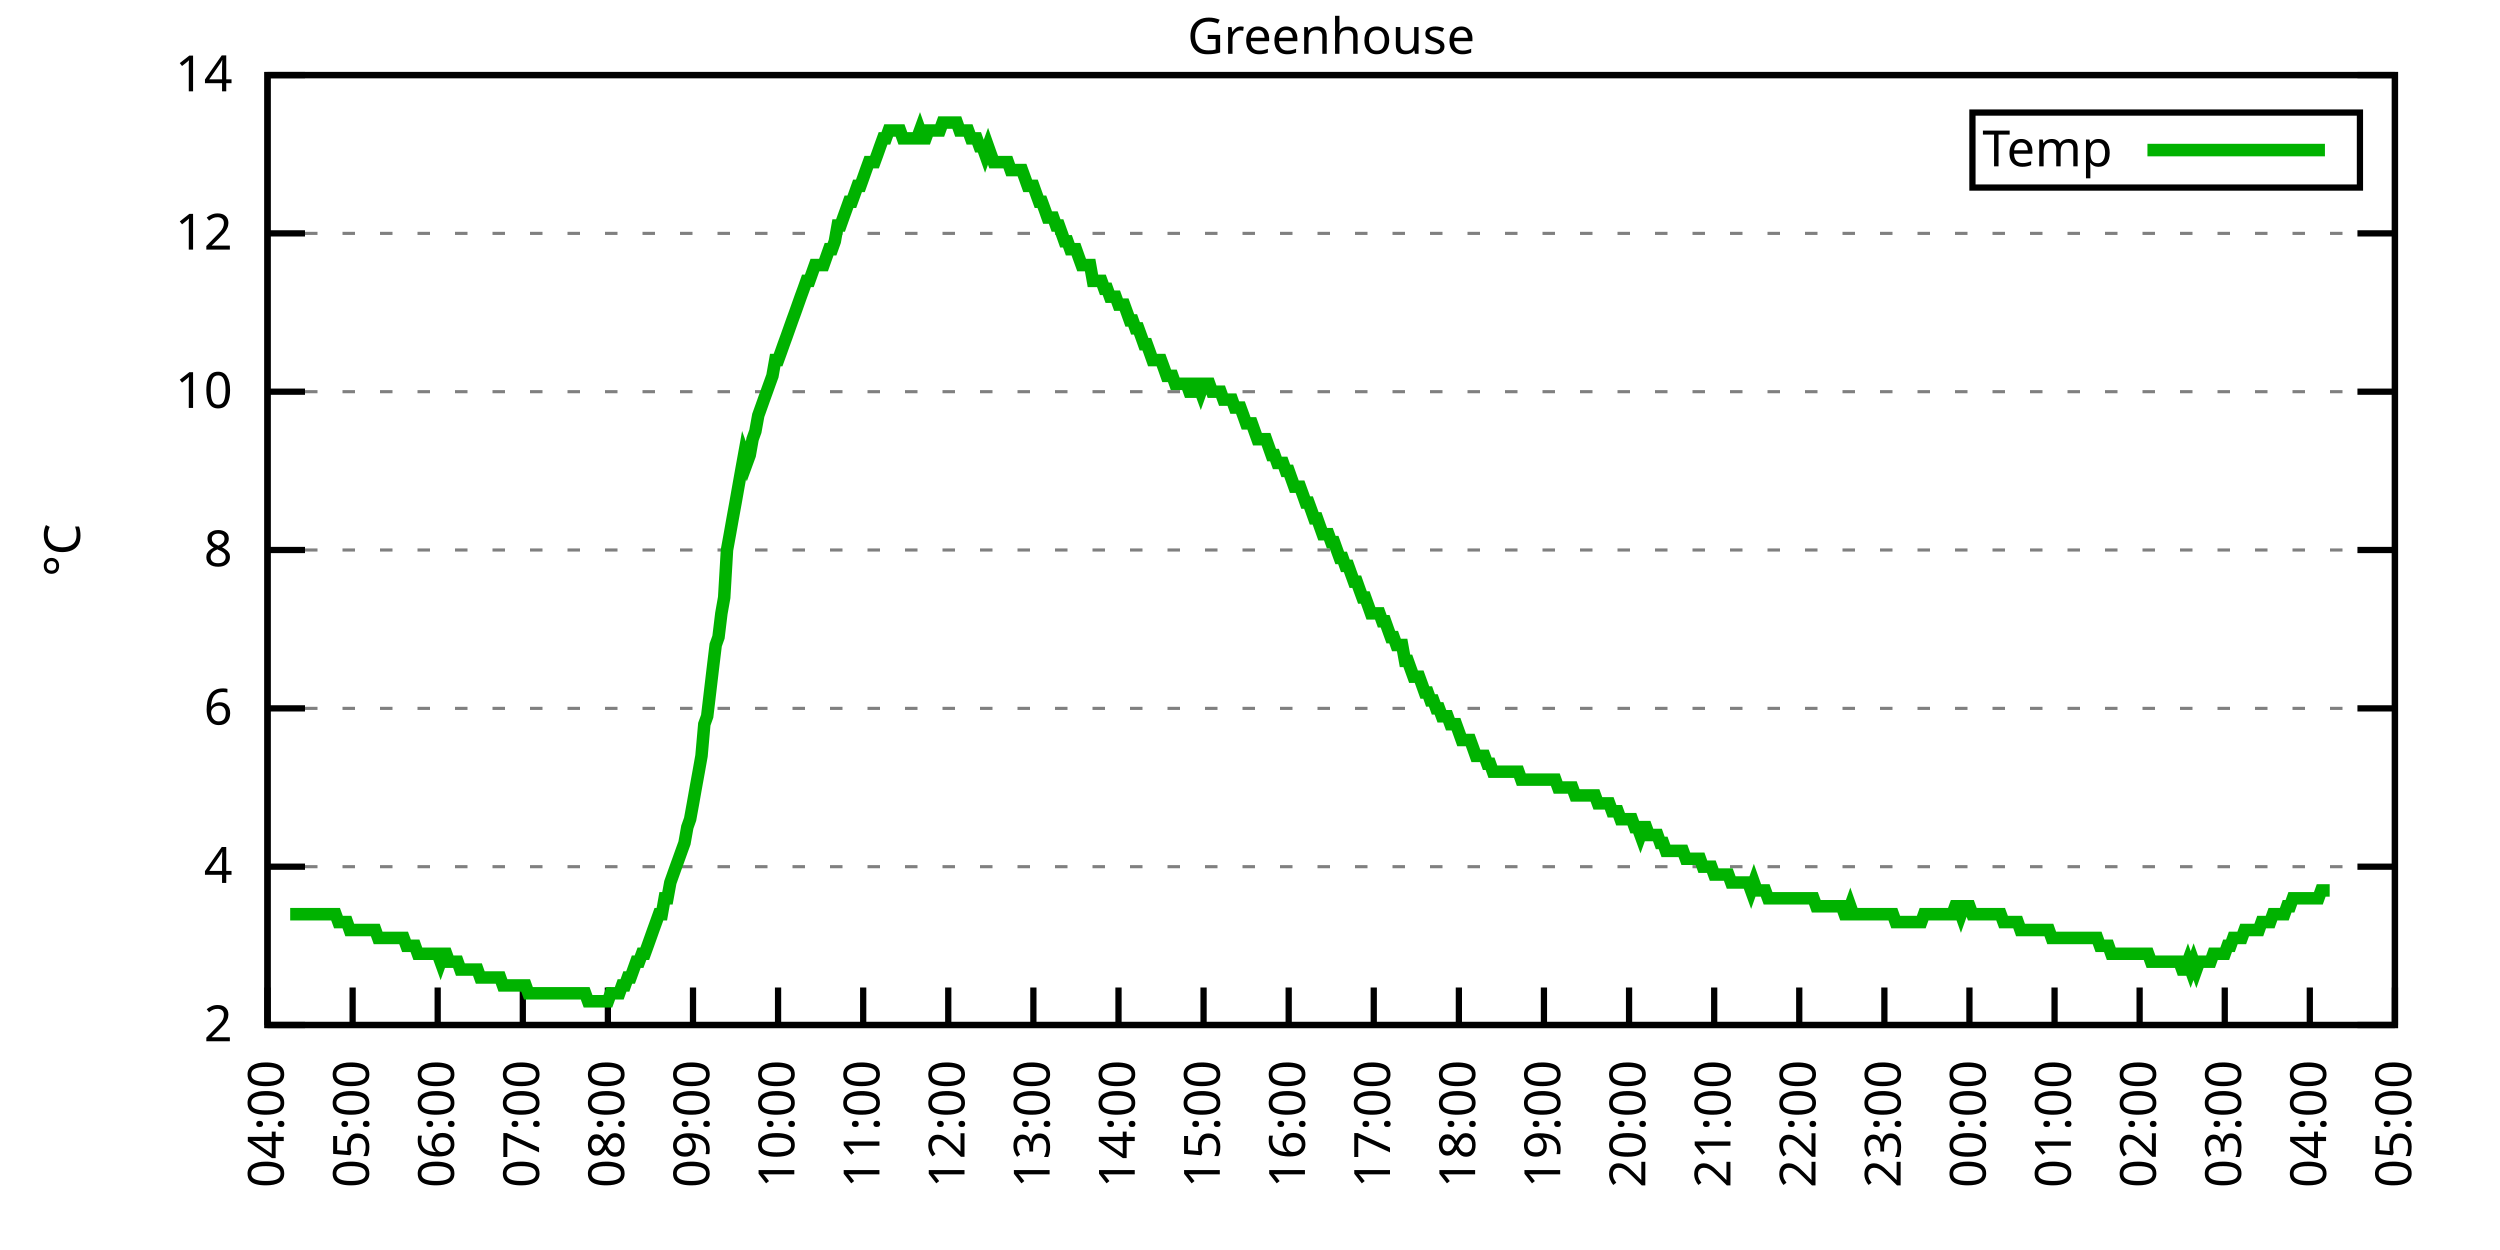
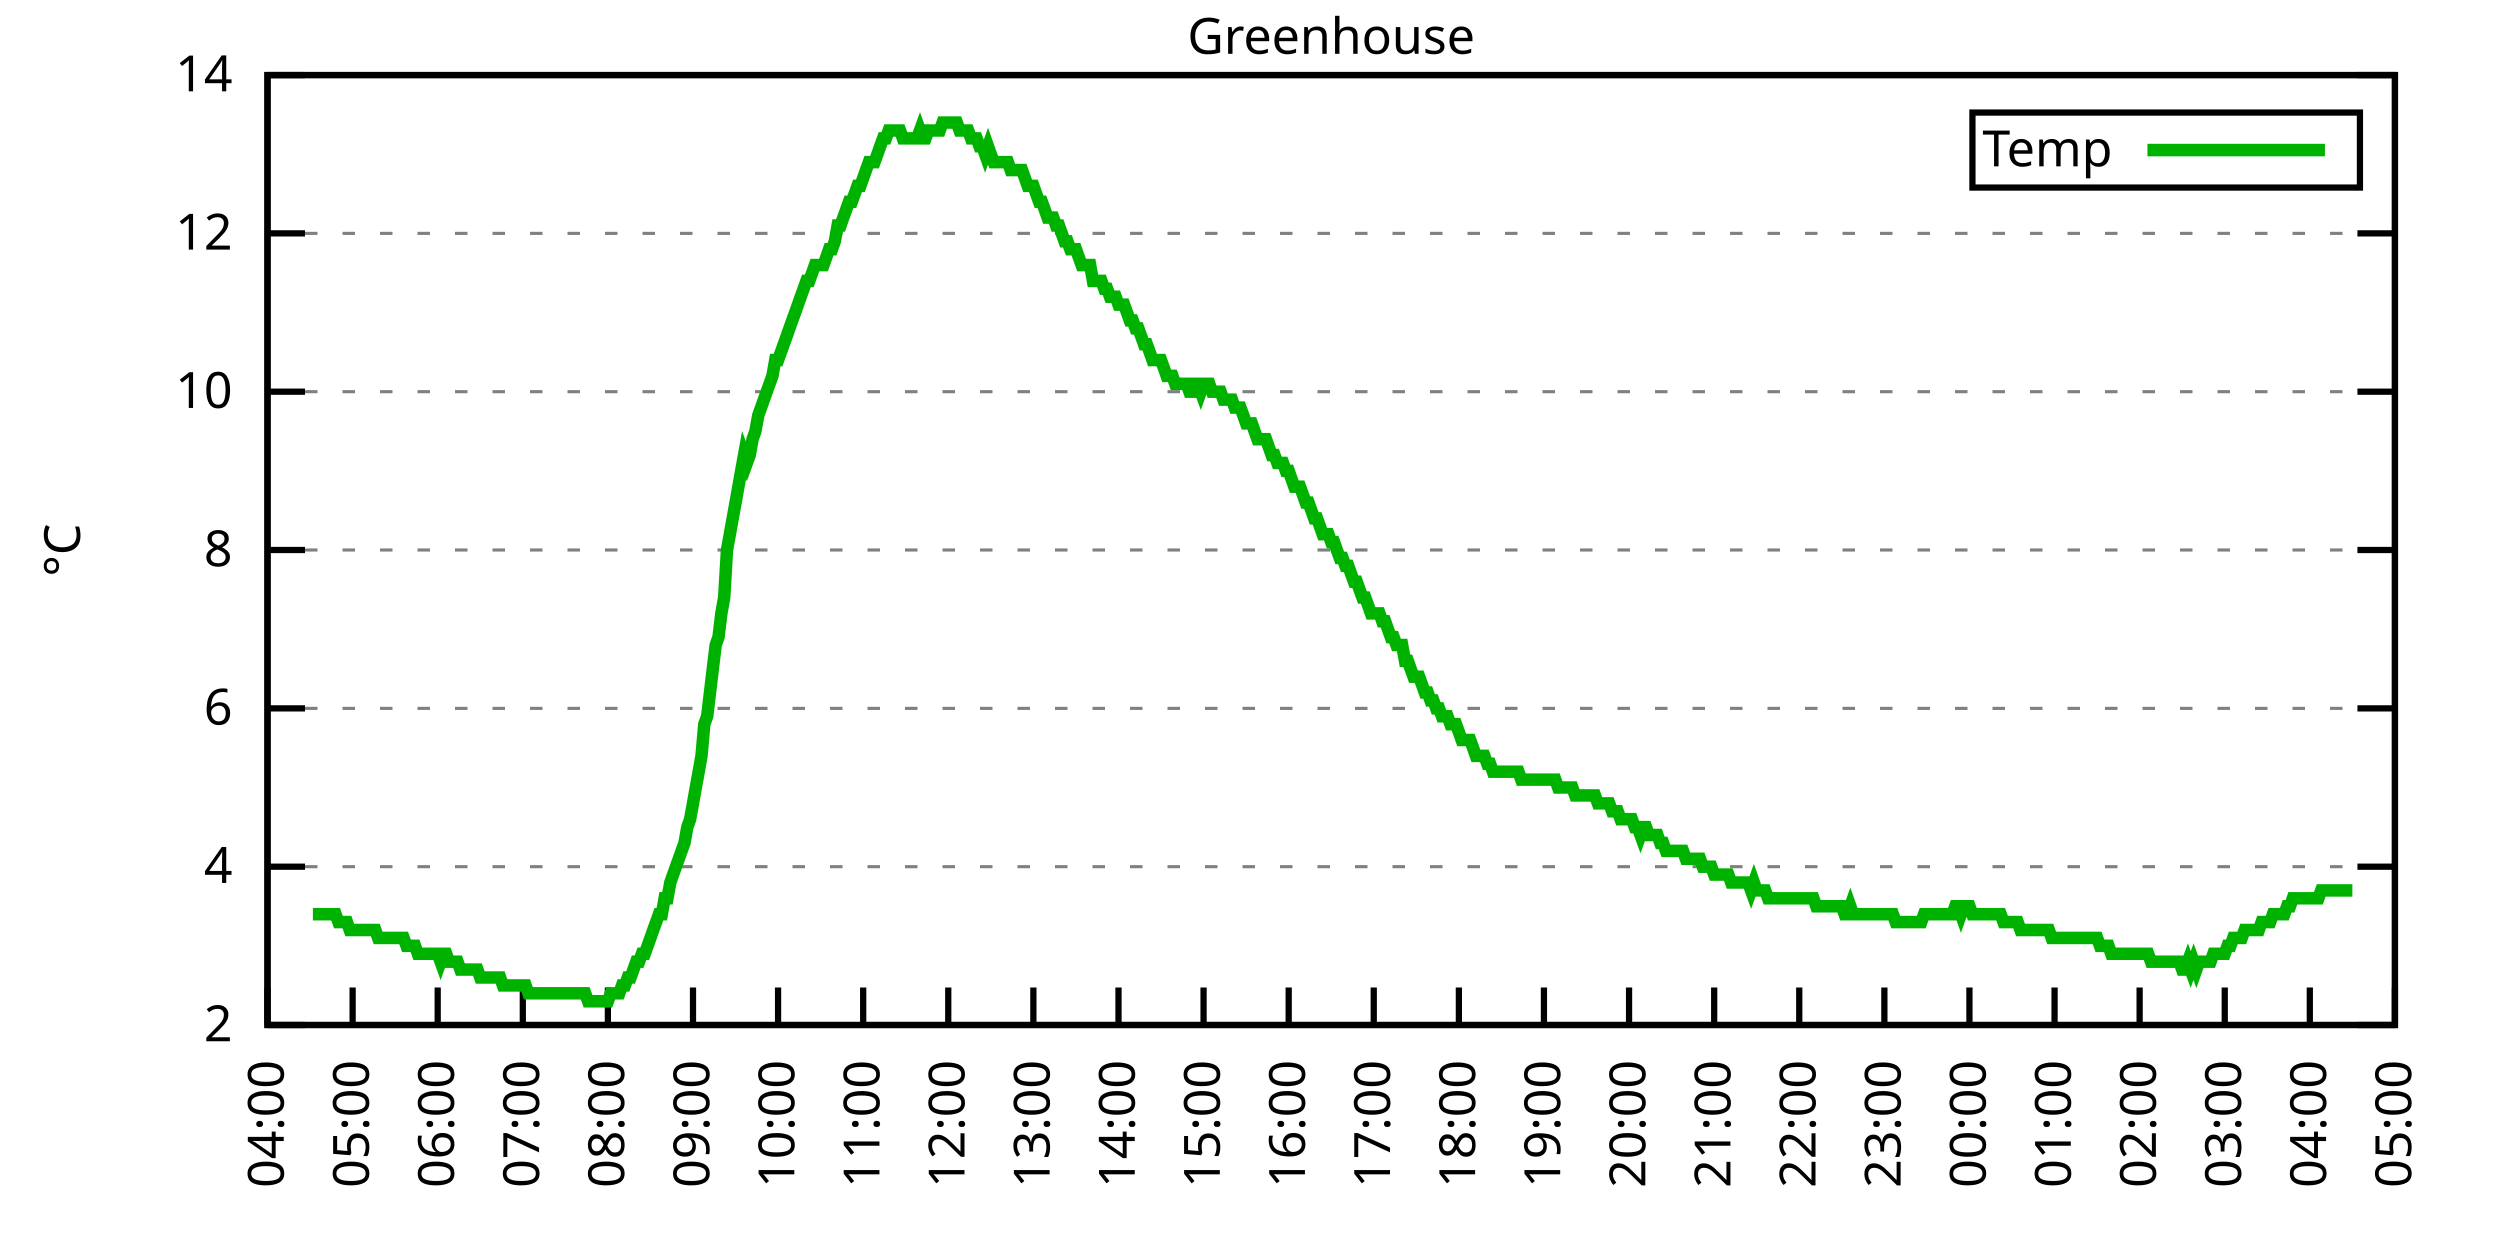
<svg xmlns="http://www.w3.org/2000/svg" xmlns:xlink="http://www.w3.org/1999/xlink" width="400" height="200" viewBox="0 0 400 200">
  <g id="gnuplot_canvas">
    <rect x="0" y="0" width="400" height="200" fill="none" />
    <defs>
      <circle id="gpDot" r="0.5" stroke-width="0.5" stroke="currentColor" />
      <path id="gpPt0" stroke-width="0.333" stroke="currentColor" d="M-1,0 h2 M0,-1 v2" />
      <path id="gpPt1" stroke-width="0.333" stroke="currentColor" d="M-1,-1 L1,1 M1,-1 L-1,1" />
      <path id="gpPt2" stroke-width="0.333" stroke="currentColor" d="M-1,0 L1,0 M0,-1 L0,1 M-1,-1 L1,1 M-1,1 L1,-1" />
      <rect id="gpPt3" stroke-width="0.333" stroke="currentColor" x="-1" y="-1" width="2" height="2" />
      <rect id="gpPt4" stroke-width="0.333" stroke="currentColor" fill="currentColor" x="-1" y="-1" width="2" height="2" />
      <circle id="gpPt5" stroke-width="0.333" stroke="currentColor" cx="0" cy="0" r="1" />
      <use xlink:href="#gpPt5" id="gpPt6" fill="currentColor" stroke="none" />
      <path id="gpPt7" stroke-width="0.333" stroke="currentColor" d="M0,-1.33 L-1.33,0.67 L1.33,0.67 z" />
      <use xlink:href="#gpPt7" id="gpPt8" fill="currentColor" stroke="none" />
      <use xlink:href="#gpPt7" id="gpPt9" stroke="currentColor" transform="rotate(180)" />
      <use xlink:href="#gpPt9" id="gpPt10" fill="currentColor" stroke="none" />
      <use xlink:href="#gpPt3" id="gpPt11" stroke="currentColor" transform="rotate(45)" />
      <use xlink:href="#gpPt11" id="gpPt12" fill="currentColor" stroke="none" />
      <path id="gpPt13" stroke-width="0.333" stroke="currentColor" d="M0,1.330 L1.265,0.411 L0.782,-1.067 L-0.782,-1.076 L-1.265,0.411 z" />
      <use xlink:href="#gpPt13" id="gpPt14" fill="currentColor" stroke="none" />
      <filter id="textbox" filterUnits="objectBoundingBox" x="0" y="0" height="1" width="1">
        <feFlood flood-color="white" flood-opacity="1" result="bgnd" />
        <feComposite in="SourceGraphic" in2="bgnd" operator="atop" />
      </filter>
      <filter id="greybox" filterUnits="objectBoundingBox" x="0" y="0" height="1" width="1">
        <feFlood flood-color="lightgrey" flood-opacity="1" result="grey" />
        <feComposite in="SourceGraphic" in2="grey" operator="atop" />
      </filter>
    </defs>
    <g fill="none" color="white" stroke="currentColor" stroke-width="1.00" stroke-linecap="butt" stroke-linejoin="miter">
</g>
    <g fill="none" color="black" stroke="currentColor" stroke-width="1.00" stroke-linecap="butt" stroke-linejoin="miter">
      <g stroke="none" shape-rendering="crispEdges">
        <polygon fill="rgb(255, 255, 255)" points="42.80,164.00 383.18,164.00 383.18,12.02 42.80,12.02 " />
      </g>
    </g>
    <g fill="none" color="black" stroke="currentColor" stroke-width="1.00" stroke-linecap="butt" stroke-linejoin="miter">
</g>
    <g fill="none" color="black" stroke="black" stroke-width="0.50" stroke-linecap="butt" stroke-linejoin="miter">
</g>
    <g fill="none" color="gray" stroke="currentColor" stroke-width="0.50" stroke-linecap="butt" stroke-linejoin="miter">
      <path stroke="gray" stroke-dasharray="2,4" class="gridline" d="M42.80,164.00 L383.19,164.00  " />
    </g>
    <g fill="none" color="gray" stroke="gray" stroke-width="1.00" stroke-linecap="butt" stroke-linejoin="miter">
</g>
    <g fill="none" color="black" stroke="currentColor" stroke-width="1.00" stroke-linecap="butt" stroke-linejoin="miter">
      <path stroke="black" d="M42.80,164.00 L48.80,164.00 M383.19,164.00 L377.19,164.00  " />
      <g transform="translate(37.20,166.60)" stroke="none" fill="black" font-family="Sans" font-size="8.00" text-anchor="end">
        <text>
          <tspan font-family="Sans"> 2</tspan>
        </text>
      </g>
    </g>
    <g fill="none" color="black" stroke="currentColor" stroke-width="1.00" stroke-linecap="butt" stroke-linejoin="miter">
</g>
    <g fill="none" color="black" stroke="black" stroke-width="0.50" stroke-linecap="butt" stroke-linejoin="miter">
</g>
    <g fill="none" color="gray" stroke="currentColor" stroke-width="0.50" stroke-linecap="butt" stroke-linejoin="miter">
      <path stroke="gray" stroke-dasharray="2,4" class="gridline" d="M42.80,138.67 L383.19,138.67  " />
    </g>
    <g fill="none" color="gray" stroke="gray" stroke-width="1.00" stroke-linecap="butt" stroke-linejoin="miter">
</g>
    <g fill="none" color="black" stroke="currentColor" stroke-width="1.00" stroke-linecap="butt" stroke-linejoin="miter">
      <path stroke="black" d="M42.80,138.67 L48.80,138.67 M383.19,138.67 L377.19,138.67  " />
      <g transform="translate(37.20,141.27)" stroke="none" fill="black" font-family="Sans" font-size="8.00" text-anchor="end">
        <text>
          <tspan font-family="Sans"> 4</tspan>
        </text>
      </g>
    </g>
    <g fill="none" color="black" stroke="currentColor" stroke-width="1.00" stroke-linecap="butt" stroke-linejoin="miter">
</g>
    <g fill="none" color="black" stroke="black" stroke-width="0.50" stroke-linecap="butt" stroke-linejoin="miter">
</g>
    <g fill="none" color="gray" stroke="currentColor" stroke-width="0.50" stroke-linecap="butt" stroke-linejoin="miter">
      <path stroke="gray" stroke-dasharray="2,4" class="gridline" d="M42.80,113.34 L383.19,113.34  " />
    </g>
    <g fill="none" color="gray" stroke="gray" stroke-width="1.00" stroke-linecap="butt" stroke-linejoin="miter">
</g>
    <g fill="none" color="black" stroke="currentColor" stroke-width="1.00" stroke-linecap="butt" stroke-linejoin="miter">
      <path stroke="black" d="M42.80,113.34 L48.80,113.34 M383.19,113.34 L377.19,113.34  " />
      <g transform="translate(37.20,115.94)" stroke="none" fill="black" font-family="Sans" font-size="8.00" text-anchor="end">
        <text>
          <tspan font-family="Sans"> 6</tspan>
        </text>
      </g>
    </g>
    <g fill="none" color="black" stroke="currentColor" stroke-width="1.00" stroke-linecap="butt" stroke-linejoin="miter">
</g>
    <g fill="none" color="black" stroke="black" stroke-width="0.50" stroke-linecap="butt" stroke-linejoin="miter">
</g>
    <g fill="none" color="gray" stroke="currentColor" stroke-width="0.50" stroke-linecap="butt" stroke-linejoin="miter">
      <path stroke="gray" stroke-dasharray="2,4" class="gridline" d="M42.80,88.00 L383.19,88.00  " />
    </g>
    <g fill="none" color="gray" stroke="gray" stroke-width="1.00" stroke-linecap="butt" stroke-linejoin="miter">
</g>
    <g fill="none" color="black" stroke="currentColor" stroke-width="1.00" stroke-linecap="butt" stroke-linejoin="miter">
      <path stroke="black" d="M42.80,88.00 L48.80,88.00 M383.19,88.00 L377.19,88.00  " />
      <g transform="translate(37.20,90.60)" stroke="none" fill="black" font-family="Sans" font-size="8.00" text-anchor="end">
        <text>
          <tspan font-family="Sans"> 8</tspan>
        </text>
      </g>
    </g>
    <g fill="none" color="black" stroke="currentColor" stroke-width="1.00" stroke-linecap="butt" stroke-linejoin="miter">
</g>
    <g fill="none" color="black" stroke="black" stroke-width="0.50" stroke-linecap="butt" stroke-linejoin="miter">
</g>
    <g fill="none" color="gray" stroke="currentColor" stroke-width="0.50" stroke-linecap="butt" stroke-linejoin="miter">
      <path stroke="gray" stroke-dasharray="2,4" class="gridline" d="M42.80,62.67 L383.19,62.67  " />
    </g>
    <g fill="none" color="gray" stroke="gray" stroke-width="1.00" stroke-linecap="butt" stroke-linejoin="miter">
</g>
    <g fill="none" color="black" stroke="currentColor" stroke-width="1.00" stroke-linecap="butt" stroke-linejoin="miter">
      <path stroke="black" d="M42.80,62.67 L48.80,62.67 M383.19,62.67 L377.19,62.67  " />
      <g transform="translate(37.20,65.27)" stroke="none" fill="black" font-family="Sans" font-size="8.00" text-anchor="end">
        <text>
          <tspan font-family="Sans"> 10</tspan>
        </text>
      </g>
    </g>
    <g fill="none" color="black" stroke="currentColor" stroke-width="1.00" stroke-linecap="butt" stroke-linejoin="miter">
</g>
    <g fill="none" color="black" stroke="black" stroke-width="0.50" stroke-linecap="butt" stroke-linejoin="miter">
</g>
    <g fill="none" color="gray" stroke="currentColor" stroke-width="0.50" stroke-linecap="butt" stroke-linejoin="miter">
      <path stroke="gray" stroke-dasharray="2,4" class="gridline" d="M42.80,37.34 L383.19,37.34  " />
    </g>
    <g fill="none" color="gray" stroke="gray" stroke-width="1.00" stroke-linecap="butt" stroke-linejoin="miter">
</g>
    <g fill="none" color="black" stroke="currentColor" stroke-width="1.00" stroke-linecap="butt" stroke-linejoin="miter">
      <path stroke="black" d="M42.80,37.34 L48.80,37.34 M383.19,37.34 L377.19,37.34  " />
      <g transform="translate(37.20,39.94)" stroke="none" fill="black" font-family="Sans" font-size="8.00" text-anchor="end">
        <text>
          <tspan font-family="Sans"> 12</tspan>
        </text>
      </g>
    </g>
    <g fill="none" color="black" stroke="currentColor" stroke-width="1.00" stroke-linecap="butt" stroke-linejoin="miter">
</g>
    <g fill="none" color="black" stroke="black" stroke-width="0.50" stroke-linecap="butt" stroke-linejoin="miter">
</g>
    <g fill="none" color="gray" stroke="currentColor" stroke-width="0.50" stroke-linecap="butt" stroke-linejoin="miter">
      <path stroke="gray" stroke-dasharray="2,4" class="gridline" d="M42.80,12.01 L383.19,12.01  " />
    </g>
    <g fill="none" color="gray" stroke="gray" stroke-width="1.00" stroke-linecap="butt" stroke-linejoin="miter">
</g>
    <g fill="none" color="black" stroke="currentColor" stroke-width="1.00" stroke-linecap="butt" stroke-linejoin="miter">
      <path stroke="black" d="M42.80,12.01 L48.80,12.01 M383.19,12.01 L377.19,12.01  " />
      <g transform="translate(37.20,14.61)" stroke="none" fill="black" font-family="Sans" font-size="8.00" text-anchor="end">
        <text>
          <tspan font-family="Sans"> 14</tspan>
        </text>
      </g>
    </g>
    <g fill="none" color="black" stroke="currentColor" stroke-width="1.00" stroke-linecap="butt" stroke-linejoin="miter">
      <path stroke="black" d="M42.80,164.00 L42.80,158.00  " />
      <g transform="translate(45.40,169.60) rotate(270.00)" stroke="none" fill="black" font-family="Sans" font-size="8.00" text-anchor="end">
        <text>
          <tspan font-family="Sans">04:00</tspan>
        </text>
      </g>
    </g>
    <g fill="none" color="black" stroke="currentColor" stroke-width="1.00" stroke-linecap="butt" stroke-linejoin="miter">
      <path stroke="black" d="M56.42,164.00 L56.42,158.00  " />
      <g transform="translate(59.02,169.60) rotate(270.00)" stroke="none" fill="black" font-family="Sans" font-size="8.00" text-anchor="end">
        <text>
          <tspan font-family="Sans">05:00</tspan>
        </text>
      </g>
    </g>
    <g fill="none" color="black" stroke="currentColor" stroke-width="1.00" stroke-linecap="butt" stroke-linejoin="miter">
      <path stroke="black" d="M70.03,164.00 L70.03,158.00  " />
      <g transform="translate(72.63,169.60) rotate(270.00)" stroke="none" fill="black" font-family="Sans" font-size="8.00" text-anchor="end">
        <text>
          <tspan font-family="Sans">06:00</tspan>
        </text>
      </g>
    </g>
    <g fill="none" color="black" stroke="currentColor" stroke-width="1.00" stroke-linecap="butt" stroke-linejoin="miter">
      <path stroke="black" d="M83.65,164.00 L83.65,158.00  " />
      <g transform="translate(86.25,169.60) rotate(270.00)" stroke="none" fill="black" font-family="Sans" font-size="8.00" text-anchor="end">
        <text>
          <tspan font-family="Sans">07:00</tspan>
        </text>
      </g>
    </g>
    <g fill="none" color="black" stroke="currentColor" stroke-width="1.00" stroke-linecap="butt" stroke-linejoin="miter">
      <path stroke="black" d="M97.26,164.00 L97.26,158.00  " />
      <g transform="translate(99.86,169.60) rotate(270.00)" stroke="none" fill="black" font-family="Sans" font-size="8.00" text-anchor="end">
        <text>
          <tspan font-family="Sans">08:00</tspan>
        </text>
      </g>
    </g>
    <g fill="none" color="black" stroke="currentColor" stroke-width="1.00" stroke-linecap="butt" stroke-linejoin="miter">
      <path stroke="black" d="M110.88,164.00 L110.88,158.00  " />
      <g transform="translate(113.48,169.60) rotate(270.00)" stroke="none" fill="black" font-family="Sans" font-size="8.00" text-anchor="end">
        <text>
          <tspan font-family="Sans">09:00</tspan>
        </text>
      </g>
    </g>
    <g fill="none" color="black" stroke="currentColor" stroke-width="1.00" stroke-linecap="butt" stroke-linejoin="miter">
      <path stroke="black" d="M124.49,164.00 L124.49,158.00  " />
      <g transform="translate(127.09,169.60) rotate(270.00)" stroke="none" fill="black" font-family="Sans" font-size="8.00" text-anchor="end">
        <text>
          <tspan font-family="Sans">10:00</tspan>
        </text>
      </g>
    </g>
    <g fill="none" color="black" stroke="currentColor" stroke-width="1.00" stroke-linecap="butt" stroke-linejoin="miter">
      <path stroke="black" d="M138.11,164.00 L138.11,158.00  " />
      <g transform="translate(140.71,169.60) rotate(270.00)" stroke="none" fill="black" font-family="Sans" font-size="8.00" text-anchor="end">
        <text>
          <tspan font-family="Sans">11:00</tspan>
        </text>
      </g>
    </g>
    <g fill="none" color="black" stroke="currentColor" stroke-width="1.00" stroke-linecap="butt" stroke-linejoin="miter">
      <path stroke="black" d="M151.72,164.00 L151.72,158.00  " />
      <g transform="translate(154.32,169.60) rotate(270.00)" stroke="none" fill="black" font-family="Sans" font-size="8.00" text-anchor="end">
        <text>
          <tspan font-family="Sans">12:00</tspan>
        </text>
      </g>
    </g>
    <g fill="none" color="black" stroke="currentColor" stroke-width="1.00" stroke-linecap="butt" stroke-linejoin="miter">
      <path stroke="black" d="M165.34,164.00 L165.34,158.00  " />
      <g transform="translate(167.94,169.60) rotate(270.00)" stroke="none" fill="black" font-family="Sans" font-size="8.00" text-anchor="end">
        <text>
          <tspan font-family="Sans">13:00</tspan>
        </text>
      </g>
    </g>
    <g fill="none" color="black" stroke="currentColor" stroke-width="1.00" stroke-linecap="butt" stroke-linejoin="miter">
      <path stroke="black" d="M178.96,164.00 L178.96,158.00  " />
      <g transform="translate(181.56,169.60) rotate(270.00)" stroke="none" fill="black" font-family="Sans" font-size="8.00" text-anchor="end">
        <text>
          <tspan font-family="Sans">14:00</tspan>
        </text>
      </g>
    </g>
    <g fill="none" color="black" stroke="currentColor" stroke-width="1.00" stroke-linecap="butt" stroke-linejoin="miter">
      <path stroke="black" d="M192.57,164.00 L192.57,158.00  " />
      <g transform="translate(195.17,169.60) rotate(270.00)" stroke="none" fill="black" font-family="Sans" font-size="8.00" text-anchor="end">
        <text>
          <tspan font-family="Sans">15:00</tspan>
        </text>
      </g>
    </g>
    <g fill="none" color="black" stroke="currentColor" stroke-width="1.00" stroke-linecap="butt" stroke-linejoin="miter">
      <path stroke="black" d="M206.19,164.00 L206.19,158.00  " />
      <g transform="translate(208.79,169.60) rotate(270.00)" stroke="none" fill="black" font-family="Sans" font-size="8.00" text-anchor="end">
        <text>
          <tspan font-family="Sans">16:00</tspan>
        </text>
      </g>
    </g>
    <g fill="none" color="black" stroke="currentColor" stroke-width="1.00" stroke-linecap="butt" stroke-linejoin="miter">
      <path stroke="black" d="M219.80,164.00 L219.80,158.00  " />
      <g transform="translate(222.40,169.60) rotate(270.00)" stroke="none" fill="black" font-family="Sans" font-size="8.00" text-anchor="end">
        <text>
          <tspan font-family="Sans">17:00</tspan>
        </text>
      </g>
    </g>
    <g fill="none" color="black" stroke="currentColor" stroke-width="1.00" stroke-linecap="butt" stroke-linejoin="miter">
      <path stroke="black" d="M233.42,164.00 L233.42,158.00  " />
      <g transform="translate(236.02,169.60) rotate(270.00)" stroke="none" fill="black" font-family="Sans" font-size="8.00" text-anchor="end">
        <text>
          <tspan font-family="Sans">18:00</tspan>
        </text>
      </g>
    </g>
    <g fill="none" color="black" stroke="currentColor" stroke-width="1.00" stroke-linecap="butt" stroke-linejoin="miter">
      <path stroke="black" d="M247.03,164.00 L247.03,158.00  " />
      <g transform="translate(249.63,169.60) rotate(270.00)" stroke="none" fill="black" font-family="Sans" font-size="8.00" text-anchor="end">
        <text>
          <tspan font-family="Sans">19:00</tspan>
        </text>
      </g>
    </g>
    <g fill="none" color="black" stroke="currentColor" stroke-width="1.00" stroke-linecap="butt" stroke-linejoin="miter">
      <path stroke="black" d="M260.65,164.00 L260.65,158.00  " />
      <g transform="translate(263.25,169.60) rotate(270.00)" stroke="none" fill="black" font-family="Sans" font-size="8.00" text-anchor="end">
        <text>
          <tspan font-family="Sans">20:00</tspan>
        </text>
      </g>
    </g>
    <g fill="none" color="black" stroke="currentColor" stroke-width="1.00" stroke-linecap="butt" stroke-linejoin="miter">
      <path stroke="black" d="M274.27,164.00 L274.27,158.00  " />
      <g transform="translate(276.87,169.60) rotate(270.00)" stroke="none" fill="black" font-family="Sans" font-size="8.00" text-anchor="end">
        <text>
          <tspan font-family="Sans">21:00</tspan>
        </text>
      </g>
    </g>
    <g fill="none" color="black" stroke="currentColor" stroke-width="1.00" stroke-linecap="butt" stroke-linejoin="miter">
      <path stroke="black" d="M287.88,164.00 L287.88,158.00  " />
      <g transform="translate(290.48,169.60) rotate(270.00)" stroke="none" fill="black" font-family="Sans" font-size="8.00" text-anchor="end">
        <text>
          <tspan font-family="Sans">22:00</tspan>
        </text>
      </g>
    </g>
    <g fill="none" color="black" stroke="currentColor" stroke-width="1.00" stroke-linecap="butt" stroke-linejoin="miter">
      <path stroke="black" d="M301.50,164.00 L301.50,158.00  " />
      <g transform="translate(304.10,169.60) rotate(270.00)" stroke="none" fill="black" font-family="Sans" font-size="8.00" text-anchor="end">
        <text>
          <tspan font-family="Sans">23:00</tspan>
        </text>
      </g>
    </g>
    <g fill="none" color="black" stroke="currentColor" stroke-width="1.00" stroke-linecap="butt" stroke-linejoin="miter">
      <path stroke="black" d="M315.11,164.00 L315.11,158.00  " />
      <g transform="translate(317.71,169.60) rotate(270.00)" stroke="none" fill="black" font-family="Sans" font-size="8.00" text-anchor="end">
        <text>
          <tspan font-family="Sans">00:00</tspan>
        </text>
      </g>
    </g>
    <g fill="none" color="black" stroke="currentColor" stroke-width="1.00" stroke-linecap="butt" stroke-linejoin="miter">
      <path stroke="black" d="M328.73,164.00 L328.73,158.00  " />
      <g transform="translate(331.33,169.60) rotate(270.00)" stroke="none" fill="black" font-family="Sans" font-size="8.00" text-anchor="end">
        <text>
          <tspan font-family="Sans">01:00</tspan>
        </text>
      </g>
    </g>
    <g fill="none" color="black" stroke="currentColor" stroke-width="1.00" stroke-linecap="butt" stroke-linejoin="miter">
      <path stroke="black" d="M342.34,164.00 L342.34,158.00  " />
      <g transform="translate(344.94,169.60) rotate(270.00)" stroke="none" fill="black" font-family="Sans" font-size="8.00" text-anchor="end">
        <text>
          <tspan font-family="Sans">02:00</tspan>
        </text>
      </g>
    </g>
    <g fill="none" color="black" stroke="currentColor" stroke-width="1.00" stroke-linecap="butt" stroke-linejoin="miter">
      <path stroke="black" d="M355.96,164.00 L355.96,158.00  " />
      <g transform="translate(358.56,169.60) rotate(270.00)" stroke="none" fill="black" font-family="Sans" font-size="8.00" text-anchor="end">
        <text>
          <tspan font-family="Sans">03:00</tspan>
        </text>
      </g>
    </g>
    <g fill="none" color="black" stroke="currentColor" stroke-width="1.00" stroke-linecap="butt" stroke-linejoin="miter">
      <path stroke="black" d="M369.57,164.00 L369.57,158.00  " />
      <g transform="translate(372.17,169.60) rotate(270.00)" stroke="none" fill="black" font-family="Sans" font-size="8.00" text-anchor="end">
        <text>
          <tspan font-family="Sans">04:00</tspan>
        </text>
      </g>
    </g>
    <g fill="none" color="black" stroke="currentColor" stroke-width="1.00" stroke-linecap="butt" stroke-linejoin="miter">
      <path stroke="black" d="M383.19,164.00 L383.19,158.00  " />
      <g transform="translate(385.79,169.60) rotate(270.00)" stroke="none" fill="black" font-family="Sans" font-size="8.00" text-anchor="end">
        <text>
          <tspan font-family="Sans">05:00</tspan>
        </text>
      </g>
    </g>
    <g fill="none" color="black" stroke="currentColor" stroke-width="1.00" stroke-linecap="butt" stroke-linejoin="miter">
</g>
    <g fill="none" color="black" stroke="currentColor" stroke-width="1.00" stroke-linecap="butt" stroke-linejoin="miter">
      <path stroke="black" d="M42.80,12.01 L42.80,164.00 L383.19,164.00 L383.19,12.01 L42.80,12.01 Z  " />
    </g>
    <g fill="none" color="black" stroke="currentColor" stroke-width="1.00" stroke-linecap="butt" stroke-linejoin="miter">
</g>
    <g fill="none" color="black" stroke="currentColor" stroke-width="1.00" stroke-linecap="butt" stroke-linejoin="miter">
      <path stroke="black" d="M315.59,30.01 L315.59,18.01 L377.59,18.01 L377.59,30.01 L315.59,30.01 Z  " />
    </g>
    <g id="Greenhouse_plot_1">
      <g fill="none" color="white" stroke="black" stroke-width="2.00" stroke-linecap="butt" stroke-linejoin="miter">
</g>
      <g fill="none" color="black" stroke="currentColor" stroke-width="2.00" stroke-linecap="butt" stroke-linejoin="miter">
        <g transform="translate(337.99,26.61)" stroke="none" fill="black" font-family="Sans" font-size="8.00" text-anchor="end">
          <text>
            <tspan font-family="Sans">Temp</tspan>
          </text>
        </g>
      </g>
      <g fill="none" color="black" stroke="currentColor" stroke-width="2.00" stroke-linecap="butt" stroke-linejoin="miter">
-         <path stroke="rgb(  0, 178,   0)" d="M343.59,24.01 L371.99,24.01 M46.43,146.27 L46.88,146.27 L47.34,146.27 L47.79,146.27 L48.25,146.27 L48.70,146.27   L49.15,146.27 L49.61,146.27 L50.06,146.27 L50.52,146.27 L50.97,146.27 L51.42,146.27 L51.88,146.27 L52.33,146.27   L52.78,146.27 L53.24,146.27 L53.69,146.27 L54.15,147.53 L54.60,147.53 L55.05,147.53 L55.51,147.53 L55.96,148.80   L56.42,148.80 L56.87,148.80 L57.32,148.80 L57.78,148.80 L58.23,148.80 L58.68,148.80 L59.14,148.80 L59.59,148.80   L60.05,148.80 L60.50,150.07 L60.95,150.07 L61.41,150.07 L61.86,150.07 L62.32,150.07 L62.77,150.07 L63.22,150.07   L63.68,150.07 L64.13,150.07 L64.58,150.07 L65.04,151.33 L65.49,151.33 L65.95,151.33 L66.40,151.33 L66.85,152.60   L67.31,152.60 L67.76,152.60 L68.22,152.60 L68.67,152.60 L69.12,152.60 L69.58,152.60 L70.03,152.60 L70.49,153.87   L70.94,152.60 L71.39,152.60 L71.85,153.87 L72.30,153.87 L72.75,153.87 L73.21,153.87 L73.66,155.13 L74.12,155.13   L74.57,155.13 L75.02,155.13 L75.48,155.13 L75.93,155.13 L76.39,155.13 L76.84,156.40 L77.29,156.40 L77.75,156.40   L78.20,156.40 L78.65,156.40 L79.11,156.40 L79.56,156.40 L80.02,156.40 L80.47,157.67 L80.92,157.67 L81.38,157.67   L81.83,157.67 L82.29,157.67 L82.74,157.67 L83.19,157.67 L83.65,157.67 L84.10,157.67 L84.55,158.93 L85.01,158.93   L85.46,158.93 L85.92,158.93 L86.37,158.93 L86.82,158.93 L87.28,158.93 L87.73,158.93 L88.19,158.93 L88.64,158.93   L89.09,158.93 L89.55,158.93 L90.00,158.93 L90.45,158.93 L90.91,158.93 L91.36,158.93 L91.82,158.93 L92.27,158.93   L92.72,158.93 L93.18,158.93 L93.63,158.93 L94.09,160.20 L94.54,160.20 L94.99,160.20 L95.45,160.20 L95.90,160.20   L96.35,160.20 L96.81,160.20 L97.26,160.20 L97.72,158.93 L98.17,158.93 L98.62,158.93 L99.08,158.93 L99.53,157.67   L99.99,157.67 L100.44,156.40 L100.89,156.40 L101.35,155.13 L101.80,153.87 L102.25,153.87 L102.71,152.60 L103.16,152.60   L103.62,151.33 L104.07,150.07 L104.52,148.80 L104.98,147.53 L105.43,146.27 L105.89,146.27 L106.34,143.73 L106.79,143.73   L107.25,141.20 L107.70,139.93 L108.15,138.67 L108.61,137.40 L109.06,136.14 L109.52,134.87 L109.97,132.34 L110.42,131.07   L110.88,128.54 L111.33,126.00 L111.79,123.47 L112.24,120.94 L112.69,115.87 L113.15,114.60 L113.60,110.80 L114.05,107.00   L114.51,103.20 L114.96,101.94 L115.42,98.14 L115.87,95.60 L116.32,88.00 L116.78,85.47 L117.23,82.94 L117.69,80.41   L118.14,77.87 L118.59,75.34 L119.05,72.81 L119.50,74.07 L119.96,72.81 L120.41,70.27 L120.86,69.01 L121.32,66.47   L121.77,65.21 L122.22,63.94 L122.68,62.67 L123.13,61.41 L123.59,60.14 L124.04,57.61 L124.49,57.61 L124.95,56.34   L125.40,55.07 L125.86,53.81 L126.31,52.54 L126.76,51.27 L127.22,50.01 L127.67,48.74 L128.12,47.47 L128.58,46.21   L129.03,44.94 L129.49,44.94 L129.94,43.67 L130.39,42.41 L130.85,42.41 L131.30,42.41 L131.76,42.41 L132.21,41.14   L132.66,39.87 L133.12,39.87 L133.57,38.61 L134.02,36.08 L134.48,36.08 L134.93,34.81 L135.39,33.54 L135.84,32.28   L136.29,32.28 L136.75,31.01 L137.20,29.74 L137.66,29.74 L138.11,28.48 L138.56,27.21 L139.02,25.94 L139.47,25.94   L139.92,25.94 L140.38,24.68 L140.83,23.41 L141.29,22.14 L141.74,22.14 L142.19,20.88 L142.65,20.88 L143.10,20.88   L143.56,20.88 L144.01,20.88 L144.46,22.14 L144.92,22.14 L145.37,22.14 L145.82,22.14 L146.28,22.14 L146.73,22.14   L147.19,20.88 L147.64,22.14 L148.09,22.14 L148.55,20.88 L149.00,20.88 L149.46,20.88 L149.91,20.88 L150.36,20.88   L150.82,19.61 L151.27,19.61 L151.72,19.61 L152.18,19.61 L152.63,19.61 L153.09,19.61 L153.54,20.88 L153.99,20.88   L154.45,20.88 L154.90,20.88 L155.36,22.14 L155.81,22.14 L156.26,22.14 L156.72,23.41 L157.17,23.41 L157.62,24.68   L158.08,23.41 L158.53,24.68 L158.99,25.94 L159.44,25.94 L159.89,25.94 L160.35,25.94 L160.80,25.94 L161.26,25.94   L161.71,27.21 L162.16,27.21 L162.62,27.21 L163.07,27.21 L163.52,27.21 L163.98,28.48 L164.43,29.74 L164.89,29.74   L165.34,29.74 L165.79,31.01 L166.25,32.28 L166.70,32.28 L167.16,33.54 L167.61,34.81 L168.06,34.81 L168.52,34.81   L168.97,36.08 L169.43,36.08 L169.88,37.34 L170.33,38.61 L170.79,38.61 L171.24,39.87 L171.69,39.87 L172.15,39.87   L172.60,41.14 L173.06,42.41 L173.51,42.41 L173.96,42.41 L174.42,42.41 L174.87,44.94 L175.33,44.94 L175.78,44.94   L176.23,44.94 L176.69,46.21 L177.14,46.21 L177.59,47.47 L178.05,47.47 L178.50,47.47 L178.96,48.74 L179.41,48.74   L179.86,48.74 L180.32,50.01 L180.77,51.27 L181.23,51.27 L181.68,52.54 L182.13,52.54 L182.59,53.81 L183.04,55.07   L183.49,55.07 L183.95,56.34 L184.40,57.61 L184.86,57.61 L185.31,57.61 L185.76,57.61 L186.22,58.87 L186.67,60.14   L187.13,60.14 L187.58,60.14 L188.03,61.41 L188.49,61.41 L188.94,61.41 L189.39,61.41 L189.85,61.41 L190.30,62.67   L190.76,62.67 L191.21,61.41 L191.66,61.41 L192.12,62.67 L192.57,61.41 L193.03,61.41 L193.48,61.41 L193.93,62.67   L194.39,62.67 L194.84,62.67 L195.29,62.67 L195.75,63.94 L196.20,63.94 L196.66,63.94 L197.11,63.94 L197.56,65.21   L198.02,65.21 L198.47,65.21 L198.93,66.47 L199.38,67.74 L199.83,67.74 L200.29,67.74 L200.74,69.01 L201.19,70.27   L201.65,70.27 L202.10,70.27 L202.56,70.27 L203.01,71.54 L203.46,72.81 L203.92,72.81 L204.37,74.07 L204.83,74.07   L205.28,74.07 L205.73,75.34 L206.19,75.34 L206.64,76.61 L207.09,77.87 L207.55,77.87 L208.00,77.87 L208.46,79.14   L208.91,80.41 L209.36,80.41 L209.82,81.67 L210.27,82.94 L210.73,82.94 L211.18,84.21 L211.63,85.47 L212.09,85.47   L212.54,85.47 L213.00,86.74 L213.45,86.74 L213.90,88.00 L214.36,89.27 L214.81,89.27 L215.26,90.54 L215.72,90.54   L216.17,91.80 L216.63,93.07 L217.08,93.07 L217.53,94.34 L217.99,95.60 L218.44,95.60 L218.90,96.87 L219.35,98.14   L219.80,98.14 L220.26,98.14 L220.71,98.14 L221.16,99.40 L221.62,99.40 L222.07,100.67 L222.53,101.94 L222.98,101.94   L223.43,103.20 L223.89,103.20 L224.34,103.20 L224.80,105.74 L225.25,105.74 L225.70,107.00 L226.16,108.27 L226.61,108.27   L227.06,108.27 L227.52,109.54 L227.97,110.80 L228.43,110.80 L228.88,112.07 L229.33,112.07 L229.79,113.34 L230.24,113.34   L230.70,114.60 L231.15,114.60 L231.60,114.60 L232.06,115.87 L232.51,115.87 L232.96,115.87 L233.42,117.14 L233.87,118.40   L234.33,118.40 L234.78,118.40 L235.23,118.40 L235.69,119.67 L236.14,120.94 L236.60,120.94 L237.05,120.94 L237.50,120.94   L237.96,122.20 L238.41,122.20 L238.86,123.47 L239.32,123.47 L239.77,123.47 L240.23,123.47 L240.68,123.47 L241.13,123.47   L241.59,123.47 L242.04,123.47 L242.50,123.47 L242.95,123.47 L243.40,124.74 L243.86,124.74 L244.31,124.74 L244.76,124.74   L245.22,124.74 L245.67,124.74 L246.13,124.74 L246.58,124.74 L247.03,124.74 L247.49,124.74 L247.94,124.74 L248.40,124.74   L248.85,124.74 L249.30,126.00 L249.76,126.00 L250.21,126.00 L250.66,126.00 L251.12,126.00 L251.57,126.00 L252.03,127.27   L252.48,127.27 L252.93,127.27 L253.39,127.27 L253.84,127.27 L254.30,127.27 L254.75,127.27 L255.20,127.27 L255.66,128.54   L256.11,128.54 L256.56,128.54 L257.02,128.54 L257.47,128.54 L257.93,129.80 L258.38,129.80 L258.83,129.80 L259.29,131.07   L259.74,131.07 L260.20,131.07 L260.65,131.07 L261.10,131.07 L261.56,132.34 L262.01,132.34 L262.47,133.60 L262.92,132.34   L263.37,132.34 L263.83,133.60 L264.28,133.60 L264.73,133.60 L265.19,133.60 L265.64,134.87 L266.10,134.87 L266.55,136.14   L267.00,136.14 L267.46,136.14 L267.91,136.14 L268.37,136.14 L268.82,136.14 L269.27,136.14 L269.73,137.40 L270.18,137.40   L270.63,137.40 L271.09,137.40 L271.54,137.40 L272.00,137.40 L272.45,138.67 L272.90,138.67 L273.36,138.67 L273.81,138.67   L274.27,139.93 L274.72,139.93 L275.17,139.93 L275.63,139.93 L276.08,139.93 L276.53,139.93 L276.99,141.20 L277.44,141.20   L277.90,141.20 L278.35,141.20 L278.80,141.20 L279.26,141.20 L279.71,141.20 L280.17,142.47 L280.62,141.20 L281.07,142.47   L281.53,142.47 L281.98,142.47 L282.43,142.47 L282.89,143.73 L283.34,143.73 L283.80,143.73 L284.25,143.73 L284.70,143.73   L285.16,143.73 L285.61,143.73 L286.07,143.73 L286.52,143.73 L286.97,143.73 L287.43,143.73 L287.88,143.73 L288.33,143.73   L288.79,143.73 L289.24,143.73 L289.70,143.73 L290.15,143.73 L290.60,145.00 L291.06,145.00 L291.51,145.00 L291.97,145.00   L292.42,145.00 L292.87,145.00 L293.33,145.00 L293.78,145.00 L294.23,145.00 L294.69,145.00 L295.14,146.27 L295.60,146.27   L296.05,145.00 L296.50,146.27 L296.96,146.27 L297.41,146.27 L297.87,146.27 L298.32,146.27 L298.77,146.27 L299.23,146.27   L299.68,146.27 L300.13,146.27 L300.59,146.27 L301.04,146.27 L301.50,146.27 L301.95,146.27 L302.40,146.27 L302.86,146.27   L303.31,147.53 L303.77,147.53 L304.22,147.53 L304.67,147.53 L305.13,147.53 L305.58,147.53 L306.03,147.53 L306.49,147.53   L306.94,147.53 L307.40,147.53 L307.85,146.27 L308.30,146.27 L308.76,146.27 L309.21,146.27 L309.67,146.27 L310.12,146.27   L310.57,146.27 L311.03,146.27 L311.48,146.27 L311.94,146.27 L312.39,146.27 L312.84,145.00 L313.30,145.00 L313.75,146.27   L314.20,145.00 L314.66,145.00 L315.11,145.00 L315.57,146.27 L316.02,146.27 L316.47,146.27 L316.93,146.27 L317.38,146.27   L317.84,146.27 L318.29,146.27 L318.74,146.27 L319.20,146.27 L319.65,146.27 L320.10,146.27 L320.56,147.53 L321.01,147.53   L321.47,147.53 L321.92,147.53 L322.37,147.53 L322.83,147.53 L323.28,148.80 L323.74,148.80 L324.19,148.80 L324.64,148.80   L325.10,148.80 L325.55,148.80 L326.00,148.80 L326.46,148.80 L326.91,148.80 L327.37,148.80 L327.82,148.80 L328.27,150.07   L328.73,150.07 L329.18,150.07 L329.64,150.07 L330.09,150.07 L330.54,150.07 L331.00,150.07 L331.45,150.07 L331.90,150.07   L332.36,150.07 L332.81,150.07 L333.27,150.07 L333.72,150.07 L334.17,150.07 L334.63,150.07 L335.08,150.07 L335.54,150.07   L335.99,151.33 L336.44,151.33 L336.90,151.33 L337.35,151.33 L337.80,152.60 L338.26,152.60 L338.71,152.60 L339.17,152.60   L339.62,152.60 L340.07,152.60 L340.53,152.60 L340.98,152.60 L341.44,152.60 L341.89,152.60 L342.34,152.60 L342.80,152.60   L343.25,152.60 L343.70,152.60 L344.16,153.87 L344.61,153.87 L345.07,153.87 L345.52,153.87 L345.97,153.87 L346.43,153.87   L346.88,153.87 L347.34,153.87 L347.79,153.87 L348.24,153.87 L348.70,153.87 L349.15,155.13 L349.60,155.13 L350.06,153.87   L350.51,155.13 L350.97,153.87 L351.42,155.13 L351.87,153.87 L352.33,153.87 L352.78,153.87 L353.24,153.87 L353.69,153.87   L354.14,152.60 L354.60,152.60 L355.05,152.60 L355.50,152.60 L355.96,152.60 L356.41,151.33 L356.87,151.33 L357.32,150.07   L357.77,150.07 L358.23,150.07 L358.68,150.07 L359.14,148.80 L359.59,148.80 L360.04,148.80 L360.50,148.80 L360.95,148.80   L361.41,148.80 L361.86,147.53 L362.31,147.53 L362.77,147.53 L363.22,147.53 L363.67,146.27 L364.13,146.27 L364.58,146.27   L365.04,146.27 L365.49,146.27 L365.94,145.00 L366.40,145.00 L366.85,143.73 L367.31,143.73 L367.76,143.73 L368.21,143.73   L368.67,143.73 L369.12,143.73 L369.57,143.73 L370.03,143.73 L370.48,143.73 L370.94,143.73 L371.39,142.47 L371.84,142.47   L372.30,142.47 L372.75,142.47  " />
+         <path stroke="rgb(  0, 178,   0)" d="M343.59,24.01 L371.99,24.01 M50.06,146.27 L50.52,146.27 L50.97,146.27 L51.42,146.27 L51.88,146.27 L52.33,146.27   L52.78,146.27 L53.24,146.27 L53.69,146.27 L54.15,147.53 L54.60,147.53 L55.05,147.53 L55.51,147.53 L55.96,148.80   L56.42,148.80 L56.87,148.80 L57.32,148.80 L57.78,148.80 L58.23,148.80 L58.68,148.80 L59.14,148.80 L59.59,148.80   L60.05,148.80 L60.50,150.07 L60.95,150.07 L61.41,150.07 L61.86,150.07 L62.32,150.07 L62.77,150.07 L63.22,150.07   L63.68,150.07 L64.13,150.07 L64.58,150.07 L65.04,151.33 L65.49,151.33 L65.95,151.33 L66.40,151.33 L66.85,152.60   L67.31,152.60 L67.76,152.60 L68.22,152.60 L68.67,152.60 L69.12,152.60 L69.58,152.60 L70.03,152.60 L70.49,153.87   L70.94,152.60 L71.39,152.60 L71.85,153.87 L72.30,153.87 L72.75,153.87 L73.21,153.87 L73.66,155.13 L74.12,155.13   L74.57,155.13 L75.02,155.13 L75.48,155.13 L75.93,155.13 L76.39,155.13 L76.84,156.40 L77.29,156.40 L77.75,156.40   L78.20,156.40 L78.65,156.40 L79.11,156.40 L79.56,156.40 L80.02,156.40 L80.47,157.67 L80.92,157.67 L81.38,157.67   L81.83,157.67 L82.29,157.67 L82.74,157.67 L83.19,157.67 L83.65,157.67 L84.10,157.67 L84.55,158.93 L85.01,158.93   L85.46,158.93 L85.92,158.93 L86.37,158.93 L86.82,158.93 L87.28,158.93 L87.73,158.93 L88.19,158.93 L88.64,158.93   L89.09,158.93 L89.55,158.93 L90.00,158.93 L90.45,158.93 L90.91,158.93 L91.36,158.93 L91.82,158.93 L92.27,158.93   L92.72,158.93 L93.18,158.93 L93.63,158.93 L94.09,160.20 L94.54,160.20 L94.99,160.20 L95.45,160.20 L95.90,160.20   L96.35,160.20 L96.81,160.20 L97.26,160.20 L97.72,158.93 L98.17,158.93 L98.62,158.93 L99.08,158.93 L99.53,157.67   L99.99,157.67 L100.44,156.40 L100.89,156.40 L101.35,155.13 L101.80,153.87 L102.25,153.87 L102.71,152.60 L103.16,152.60   L103.62,151.33 L104.07,150.07 L104.52,148.80 L104.98,147.53 L105.43,146.27 L105.89,146.27 L106.34,143.73 L106.79,143.73   L107.25,141.20 L107.70,139.93 L108.15,138.67 L108.61,137.40 L109.06,136.14 L109.52,134.87 L109.97,132.34 L110.42,131.07   L110.88,128.54 L111.33,126.00 L111.79,123.47 L112.24,120.94 L112.69,115.87 L113.15,114.60 L113.60,110.80 L114.05,107.00   L114.51,103.20 L114.96,101.94 L115.42,98.14 L115.87,95.60 L116.32,88.00 L116.78,85.47 L117.23,82.94 L117.69,80.41   L118.14,77.87 L118.59,75.34 L119.05,72.81 L119.50,74.07 L119.96,72.81 L120.41,70.27 L120.86,69.01 L121.32,66.47   L121.77,65.21 L122.22,63.94 L122.68,62.67 L123.13,61.41 L123.59,60.14 L124.04,57.61 L124.49,57.61 L124.95,56.34   L125.40,55.07 L125.86,53.81 L126.31,52.54 L126.76,51.27 L127.22,50.01 L127.67,48.74 L128.12,47.47 L128.58,46.21   L129.03,44.94 L129.49,44.94 L129.94,43.67 L130.39,42.41 L130.85,42.41 L131.30,42.41 L131.76,42.41 L132.21,41.14   L132.66,39.87 L133.12,39.87 L133.57,38.61 L134.02,36.08 L134.48,36.08 L134.93,34.81 L135.39,33.54 L135.84,32.28   L136.29,32.28 L136.75,31.01 L137.20,29.74 L137.66,29.74 L138.11,28.48 L138.56,27.21 L139.02,25.94 L139.47,25.94   L139.92,25.94 L140.38,24.68 L140.83,23.41 L141.29,22.14 L141.74,22.14 L142.19,20.88 L142.65,20.88 L143.10,20.88   L143.56,20.88 L144.01,20.88 L144.46,22.14 L144.92,22.14 L145.37,22.14 L145.82,22.14 L146.28,22.14 L146.73,22.14   L147.19,20.88 L147.64,22.14 L148.09,22.14 L148.55,20.88 L149.00,20.88 L149.46,20.88 L149.91,20.88 L150.36,20.88   L150.82,19.61 L151.27,19.61 L151.72,19.61 L152.18,19.61 L152.63,19.61 L153.09,19.61 L153.54,20.88 L153.99,20.88   L154.45,20.88 L154.90,20.88 L155.36,22.14 L155.81,22.14 L156.26,22.14 L156.72,23.41 L157.17,23.41 L157.62,24.68   L158.08,23.41 L158.53,24.68 L158.99,25.94 L159.44,25.94 L159.89,25.94 L160.35,25.94 L160.80,25.94 L161.26,25.94   L161.71,27.21 L162.16,27.21 L162.62,27.21 L163.07,27.21 L163.52,27.21 L163.98,28.48 L164.43,29.74 L164.89,29.74   L165.34,29.74 L165.79,31.01 L166.25,32.28 L166.70,32.28 L167.16,33.54 L167.61,34.81 L168.06,34.81 L168.52,34.81   L168.97,36.08 L169.43,36.08 L169.88,37.34 L170.33,38.61 L170.79,38.61 L171.24,39.87 L171.69,39.87 L172.15,39.87   L172.60,41.14 L173.06,42.41 L173.51,42.41 L173.96,42.41 L174.42,42.41 L174.87,44.94 L175.33,44.94 L175.78,44.94   L176.23,44.94 L176.69,46.21 L177.14,46.21 L177.59,47.47 L178.05,47.47 L178.50,47.47 L178.96,48.74 L179.41,48.74   L179.86,48.74 L180.32,50.01 L180.77,51.27 L181.23,51.27 L181.68,52.54 L182.13,52.54 L182.59,53.81 L183.04,55.07   L183.49,55.07 L183.95,56.34 L184.40,57.61 L184.86,57.61 L185.31,57.61 L185.76,57.61 L186.22,58.87 L186.67,60.14   L187.13,60.14 L187.58,60.14 L188.03,61.41 L188.49,61.41 L188.94,61.41 L189.39,61.41 L189.85,61.41 L190.30,62.67   L190.76,62.67 L191.21,61.41 L191.66,61.41 L192.12,62.67 L192.57,61.41 L193.03,61.41 L193.48,61.41 L193.93,62.67   L194.39,62.67 L194.84,62.67 L195.29,62.67 L195.75,63.94 L196.20,63.94 L196.66,63.94 L197.11,63.94 L197.56,65.21   L198.02,65.21 L198.47,65.21 L198.93,66.47 L199.38,67.74 L199.83,67.74 L200.29,67.74 L200.74,69.01 L201.19,70.27   L201.65,70.27 L202.10,70.27 L202.56,70.27 L203.01,71.54 L203.46,72.81 L203.92,72.81 L204.37,74.07 L204.83,74.07   L205.28,74.07 L205.73,75.34 L206.19,75.34 L206.64,76.61 L207.09,77.87 L207.55,77.87 L208.00,77.87 L208.46,79.14   L208.91,80.41 L209.36,80.41 L209.82,81.67 L210.27,82.94 L210.73,82.94 L211.18,84.21 L211.63,85.47 L212.09,85.47   L212.54,85.47 L213.00,86.74 L213.45,86.74 L213.90,88.00 L214.36,89.27 L214.81,89.27 L215.26,90.54 L215.72,90.54   L216.17,91.80 L216.63,93.07 L217.08,93.07 L217.53,94.34 L217.99,95.60 L218.44,95.60 L218.90,96.87 L219.35,98.14   L219.80,98.14 L220.26,98.14 L220.71,98.14 L221.16,99.40 L221.62,99.40 L222.07,100.67 L222.53,101.94 L222.98,101.94   L223.43,103.20 L223.89,103.20 L224.34,103.20 L224.80,105.74 L225.25,105.74 L225.70,107.00 L226.16,108.27 L226.61,108.27   L227.06,108.27 L227.52,109.54 L227.97,110.80 L228.43,110.80 L228.88,112.07 L229.33,112.07 L229.79,113.34 L230.24,113.34   L230.70,114.60 L231.15,114.60 L231.60,114.60 L232.06,115.87 L232.51,115.87 L232.96,115.87 L233.42,117.14 L233.87,118.40   L234.33,118.40 L234.78,118.40 L235.23,118.40 L235.69,119.67 L236.14,120.94 L236.60,120.94 L237.05,120.94 L237.50,120.94   L237.96,122.20 L238.41,122.20 L238.86,123.47 L239.32,123.47 L239.77,123.47 L240.23,123.47 L240.68,123.47 L241.13,123.47   L241.59,123.47 L242.04,123.47 L242.50,123.47 L242.95,123.47 L243.40,124.74 L243.86,124.74 L244.31,124.74 L244.76,124.74   L245.22,124.74 L245.67,124.74 L246.13,124.74 L246.58,124.74 L247.03,124.74 L247.49,124.74 L247.94,124.74 L248.40,124.74   L248.85,124.74 L249.30,126.00 L249.76,126.00 L250.21,126.00 L250.66,126.00 L251.12,126.00 L251.57,126.00 L252.03,127.27   L252.48,127.27 L252.93,127.27 L253.39,127.27 L253.84,127.27 L254.30,127.27 L254.75,127.27 L255.20,127.27 L255.66,128.54   L256.11,128.54 L256.56,128.54 L257.02,128.54 L257.47,128.54 L257.93,129.80 L258.38,129.80 L258.83,129.80 L259.29,131.07   L259.74,131.07 L260.20,131.07 L260.65,131.07 L261.10,131.07 L261.56,132.34 L262.01,132.34 L262.47,133.60 L262.92,132.34   L263.37,132.34 L263.83,133.60 L264.28,133.60 L264.73,133.60 L265.19,133.60 L265.64,134.87 L266.10,134.87 L266.55,136.14   L267.00,136.14 L267.46,136.14 L267.91,136.14 L268.37,136.14 L268.82,136.14 L269.27,136.14 L269.73,137.40 L270.18,137.40   L270.63,137.40 L271.09,137.40 L271.54,137.40 L272.00,137.40 L272.45,138.67 L272.90,138.67 L273.36,138.67 L273.81,138.67   L274.27,139.93 L274.72,139.93 L275.17,139.93 L275.63,139.93 L276.08,139.93 L276.53,139.93 L276.99,141.20 L277.44,141.20   L277.90,141.20 L278.35,141.20 L278.80,141.20 L279.26,141.20 L279.71,141.20 L280.17,142.47 L280.62,141.20 L281.07,142.47   L281.53,142.47 L281.98,142.47 L282.43,142.47 L282.89,143.73 L283.34,143.73 L283.80,143.73 L284.25,143.73 L284.70,143.73   L285.16,143.73 L285.61,143.73 L286.07,143.73 L286.52,143.73 L286.97,143.73 L287.43,143.73 L287.88,143.73 L288.33,143.73   L288.79,143.73 L289.24,143.73 L289.70,143.73 L290.15,143.73 L290.60,145.00 L291.06,145.00 L291.51,145.00 L291.97,145.00   L292.42,145.00 L292.87,145.00 L293.33,145.00 L293.78,145.00 L294.23,145.00 L294.69,145.00 L295.14,146.27 L295.60,146.27   L296.05,145.00 L296.50,146.27 L296.96,146.27 L297.41,146.27 L297.87,146.27 L298.32,146.27 L298.77,146.27 L299.23,146.27   L299.68,146.27 L300.13,146.27 L300.59,146.27 L301.04,146.27 L301.50,146.27 L301.95,146.27 L302.40,146.27 L302.86,146.27   L303.31,147.53 L303.77,147.53 L304.22,147.53 L304.67,147.53 L305.13,147.53 L305.58,147.53 L306.03,147.53 L306.49,147.53   L306.94,147.53 L307.40,147.53 L307.85,146.27 L308.30,146.27 L308.76,146.27 L309.21,146.27 L309.67,146.27 L310.12,146.27   L310.57,146.27 L311.03,146.27 L311.48,146.27 L311.94,146.27 L312.39,146.27 L312.84,145.00 L313.30,145.00 L313.75,146.27   L314.20,145.00 L314.66,145.00 L315.11,145.00 L315.57,146.27 L316.02,146.27 L316.47,146.27 L316.93,146.27 L317.38,146.27   L317.84,146.27 L318.29,146.27 L318.74,146.27 L319.20,146.27 L319.65,146.27 L320.10,146.27 L320.56,147.53 L321.01,147.53   L321.47,147.53 L321.92,147.53 L322.37,147.53 L322.83,147.53 L323.28,148.80 L323.74,148.80 L324.19,148.80 L324.64,148.80   L325.10,148.80 L325.55,148.80 L326.00,148.80 L326.46,148.80 L326.91,148.80 L327.37,148.80 L327.82,148.80 L328.27,150.07   L328.73,150.07 L329.18,150.07 L329.64,150.07 L330.09,150.07 L330.54,150.07 L331.00,150.07 L331.45,150.07 L331.90,150.07   L332.36,150.07 L332.81,150.07 L333.27,150.07 L333.72,150.07 L334.17,150.07 L334.63,150.07 L335.08,150.07 L335.54,150.07   L335.99,151.33 L336.44,151.33 L336.90,151.33 L337.35,151.33 L337.80,152.60 L338.26,152.60 L338.71,152.60 L339.17,152.60   L339.62,152.60 L340.07,152.60 L340.53,152.60 L340.98,152.60 L341.44,152.60 L341.89,152.60 L342.34,152.60 L342.80,152.60   L343.25,152.60 L343.70,152.60 L344.16,153.87 L344.61,153.87 L345.07,153.87 L345.52,153.87 L345.97,153.87 L346.43,153.87   L346.88,153.87 L347.34,153.87 L347.79,153.87 L348.24,153.87 L348.70,153.87 L349.15,155.13 L349.60,155.13 L350.06,153.87   L350.51,155.13 L350.97,153.87 L351.42,155.13 L351.87,153.87 L352.33,153.87 L352.78,153.87 L353.24,153.87 L353.69,153.87   L354.14,152.60 L354.60,152.60 L355.05,152.60 L355.50,152.60 L355.96,152.60 L356.41,151.33 L356.87,151.33 L357.32,150.07   L357.77,150.07 L358.23,150.07 L358.68,150.07 L359.14,148.80 L359.59,148.80 L360.04,148.80 L360.50,148.80 L360.95,148.80   L361.41,148.80 L361.86,147.53 L362.31,147.53 L362.77,147.53 L363.22,147.53 L363.67,146.27 L364.13,146.27 L364.58,146.27   L365.04,146.27 L365.49,146.27 L365.94,145.00 L366.40,145.00 L366.85,143.73 L367.31,143.73 L367.76,143.73 L368.21,143.73   L368.67,143.73 L369.12,143.73 L369.57,143.73 L370.03,143.73 L370.48,143.73 L370.94,143.73 L371.39,142.47 L371.84,142.47   L372.30,142.47 L372.75,142.47 L373.21,142.47 L373.66,142.47 L374.11,142.47 L374.57,142.47 L375.02,142.47 L375.47,142.47   L375.93,142.47 L376.38,142.47  " />
      </g>
    </g>
    <g fill="none" color="black" stroke="currentColor" stroke-width="2.00" stroke-linecap="butt" stroke-linejoin="miter">
</g>
    <g fill="none" color="black" stroke="black" stroke-width="1.00" stroke-linecap="butt" stroke-linejoin="miter">
</g>
    <g fill="none" color="black" stroke="currentColor" stroke-width="1.00" stroke-linecap="butt" stroke-linejoin="miter">
      <path stroke="black" d="M42.80,12.01 L42.80,164.00 L383.19,164.00 L383.19,12.01 L42.80,12.01 Z  " />
      <g transform="translate(12.80,88.01) rotate(270.00)" stroke="none" fill="black" font-family="Sans" font-size="8.00" text-anchor="middle">
        <text>
          <tspan font-family="Sans">°C</tspan>
        </text>
      </g>
    </g>
    <g fill="none" color="black" stroke="currentColor" stroke-width="1.00" stroke-linecap="butt" stroke-linejoin="miter">
</g>
    <g fill="none" color="black" stroke="currentColor" stroke-width="1.00" stroke-linecap="butt" stroke-linejoin="miter">
      <g transform="translate(212.99,8.61)" stroke="none" fill="black" font-family="Sans" font-size="8.00" text-anchor="middle">
        <text>
          <tspan font-family="Sans">Greenhouse</tspan>
        </text>
      </g>
    </g>
    <g fill="none" color="black" stroke="currentColor" stroke-width="1.00" stroke-linecap="butt" stroke-linejoin="miter">
</g>
  </g>
</svg>
